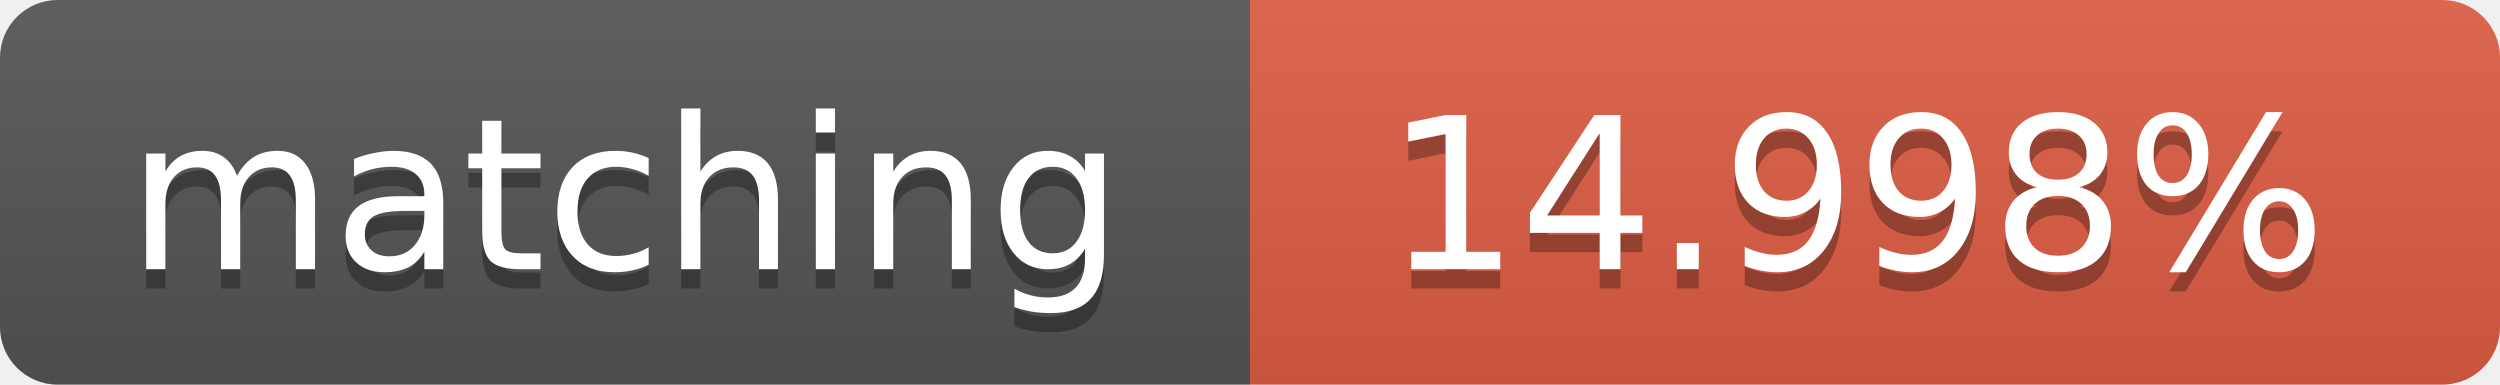
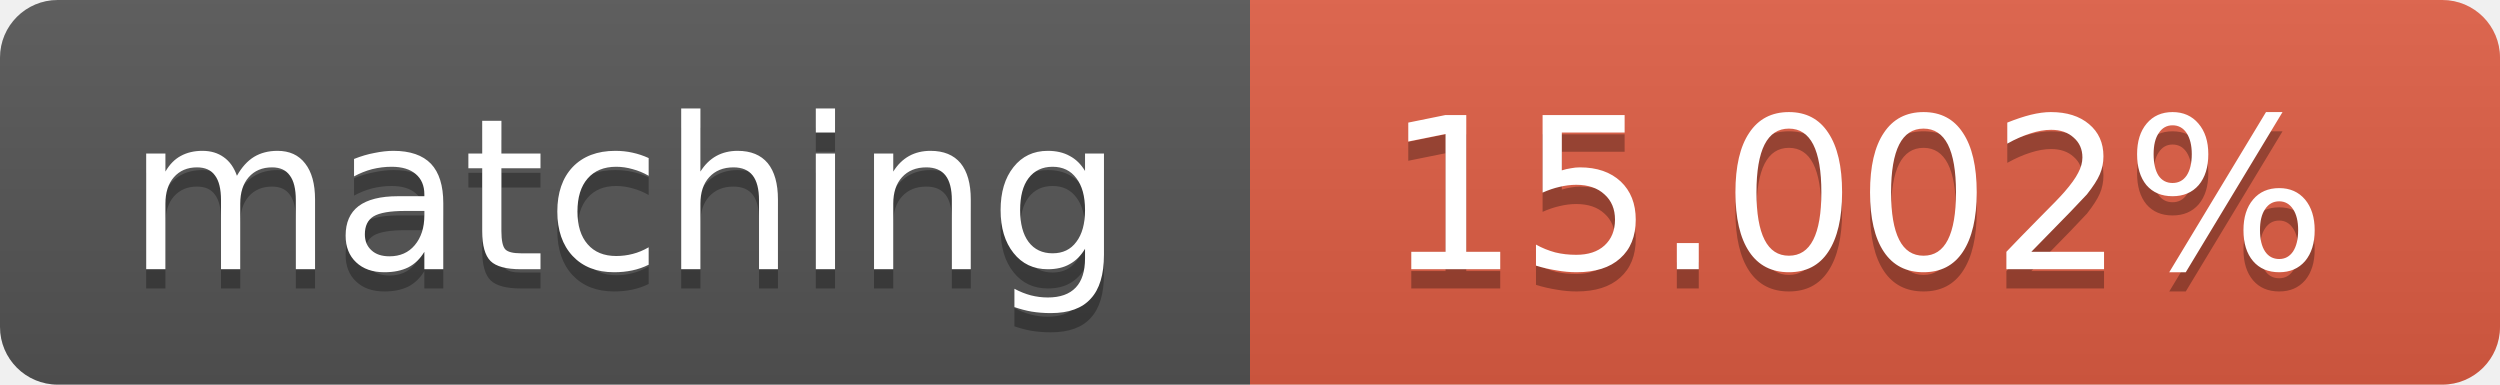
<svg xmlns="http://www.w3.org/2000/svg" width="130" height="20">
  <linearGradient id="b" x2="0" y2="100%">
    <stop offset="0" stop-color="#bbb" stop-opacity=".1" />
    <stop offset="1" stop-opacity=".1" />
  </linearGradient>
  <clipPath id="a">
    <rect width="130" height="20" rx="3" fill="#fff" />
  </clipPath>
  <g clip-path="url(#a)">
    <path fill="#555" d="M0 0h65v20H0z" />
    <path fill="#e05d44" d="M65 0h65v20H65z" />
    <path fill="url(#b)" d="M0 0h130v20H0z" />
  </g>
  <g fill="#fff" text-anchor="middle" font-family="DejaVu Sans,Verdana,Geneva,sans-serif" font-size="11">
    <text x="32.5" y="15" fill="#010101" fill-opacity=".3">matching</text>
    <text x="32.5" y="14">matching</text>
-     <text x="96.5" y="15" fill="#010101" fill-opacity=".3">14.998%</text>
-     <text x="96.5" y="14">14.998%</text>
+     <text x="96.5" y="15" fill="#010101" fill-opacity=".3">15.002%</text>
+     <text x="96.5" y="14">15.002%</text>
  </g>
</svg>
